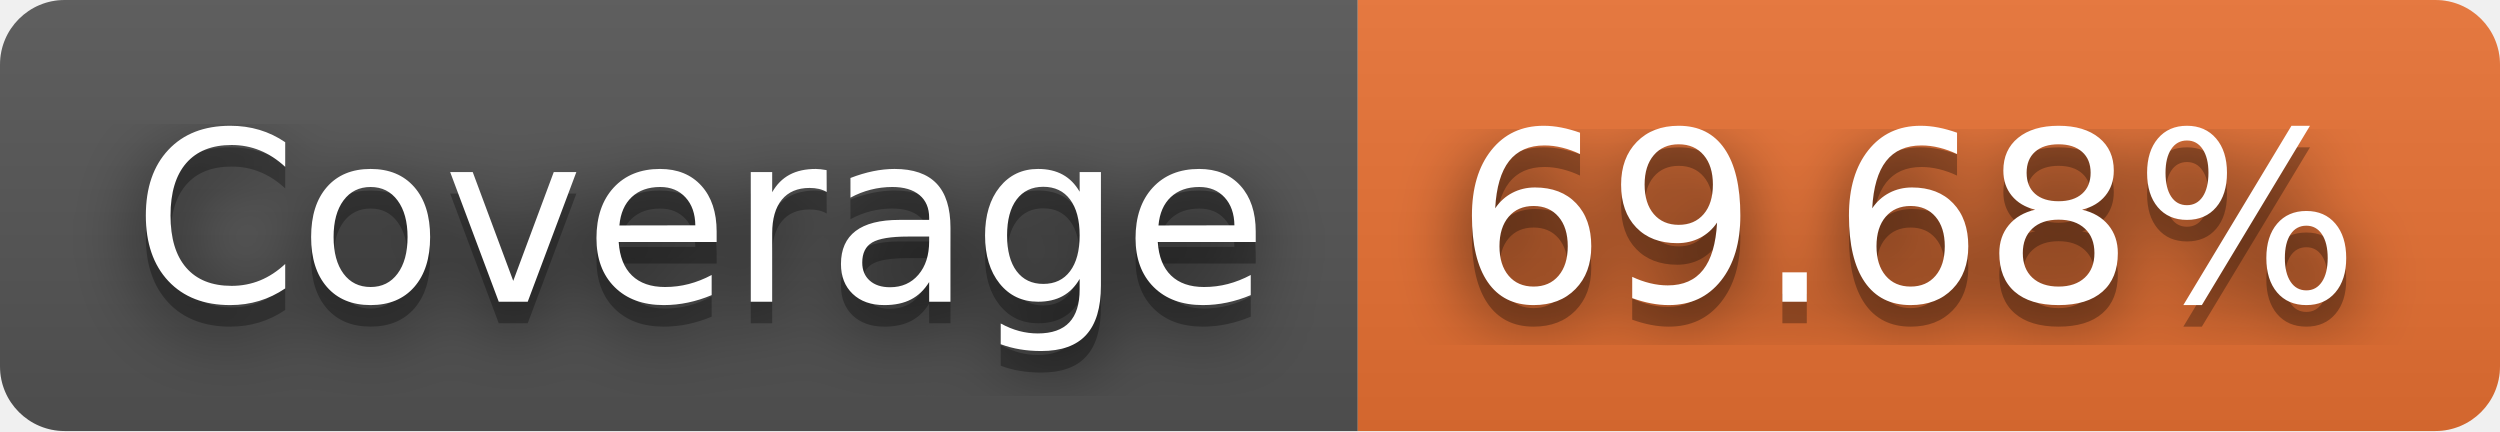
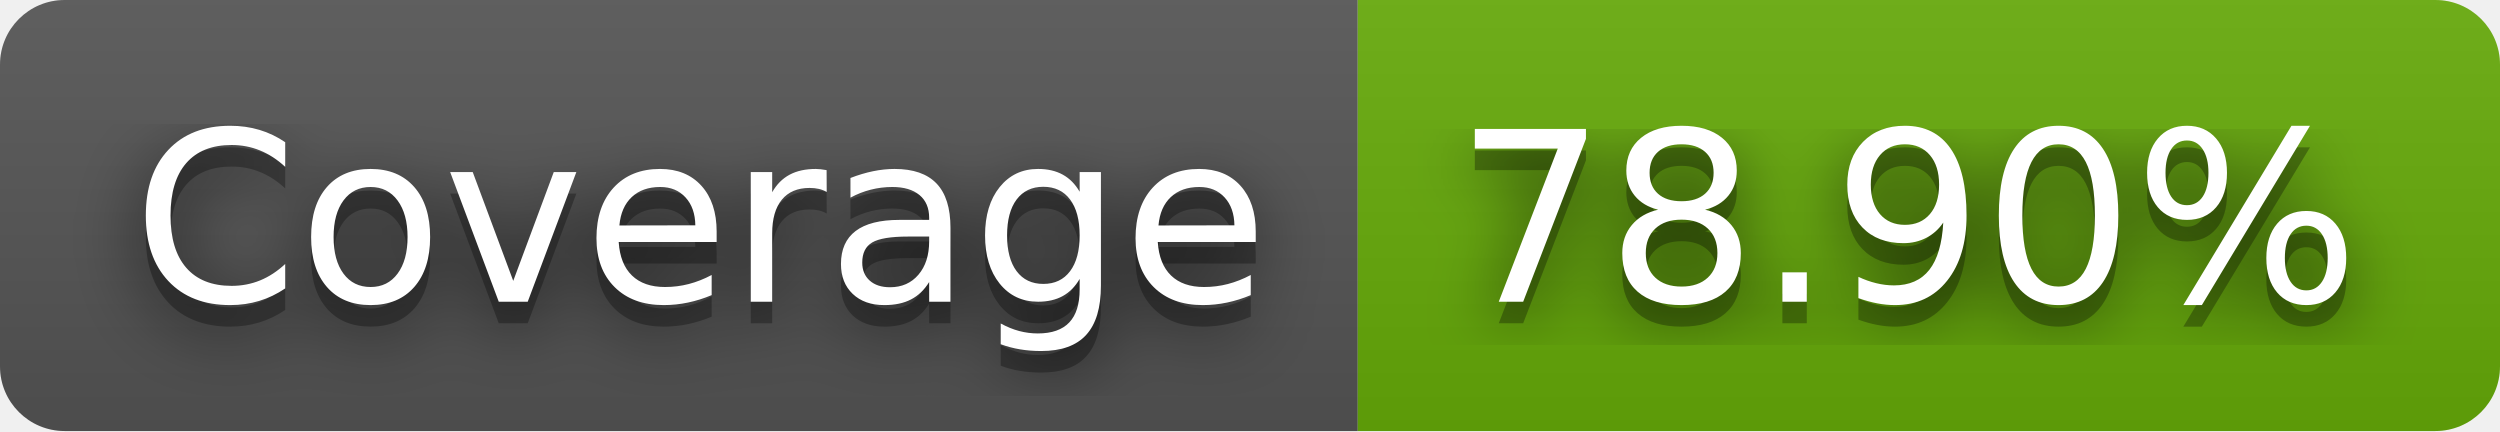
- <svg xmlns="http://www.w3.org/2000/svg" width="116" height="20" role="img" aria-label="Coverage: 69.68%">
+ <svg xmlns="http://www.w3.org/2000/svg" width="116" height="20" role="img" aria-label="Coverage: 78.90%">
  <filter id="blur">
    <feGaussianBlur stdDeviation="16" />
  </filter>
  <linearGradient id="s" x2="0" y2="100%">
    <stop offset="0" stop-color="#bbb" stop-opacity=".1" />
    <stop offset="1" stop-opacity=".1" />
  </linearGradient>
  <clipPath id="r">
    <rect width="116" height="20" rx="3" />
  </clipPath>
  <g clip-path="url(#r)">
    <rect width="63" height="20" fill="#555" />
-     <rect x="63" width="53" height="20" fill="#ea7233" />
+     <rect x="63" width="53" height="20" fill="#67ac09" />
    <rect width="116" height="20" fill="url(#s)" />
  </g>
  <g fill="#fff" text-anchor="middle" font-family="Verdana,Geneva,DejaVu Sans,sans-serif" text-rendering="geometricPrecision" font-size="110">
    <g transform="scale(.1)">
      <g aria-hidden="true" fill="#010101">
        <text x="325" y="150" fill-opacity=".8" filter="url(#blur)" textLength="530">Coverage</text>
        <text x="325" y="150" fill-opacity=".3" textLength="530">Coverage</text>
      </g>
      <text x="325" y="140" textLength="530">Coverage</text>
    </g>
    <g transform="scale(.1)">
      <g aria-hidden="true" fill="#010101">
-         <text x="885" y="150" fill-opacity=".8" filter="url(#blur)" textLength="430">69.68%</text>
-         <text x="885" y="150" fill-opacity=".3" textLength="430">69.68%</text>
+         <text x="885" y="150" fill-opacity=".8" filter="url(#blur)" textLength="430">78.90%</text>
+         <text x="885" y="150" fill-opacity=".3" textLength="430">78.90%</text>
      </g>
-       <text x="885" y="140" textLength="430">69.68%</text>
+       <text x="885" y="140" textLength="430">78.90%</text>
    </g>
  </g>
</svg>
